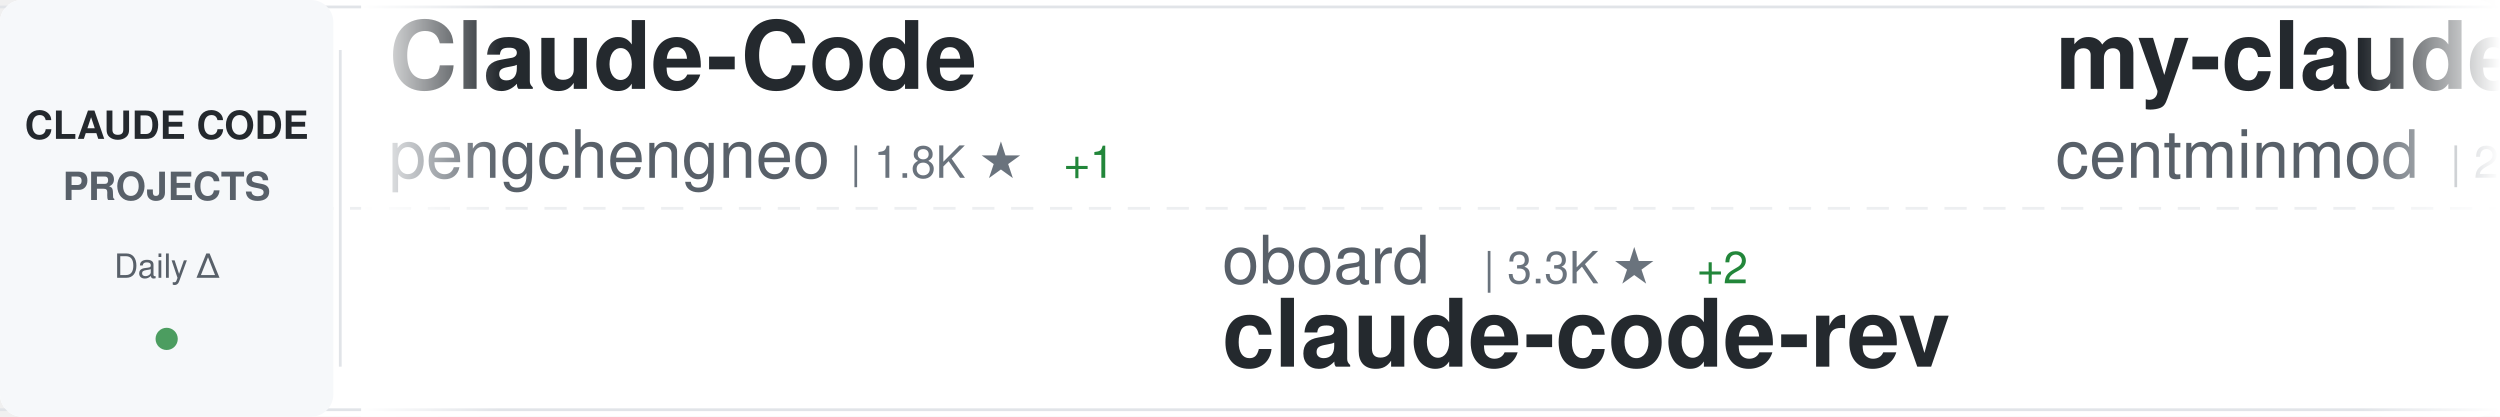
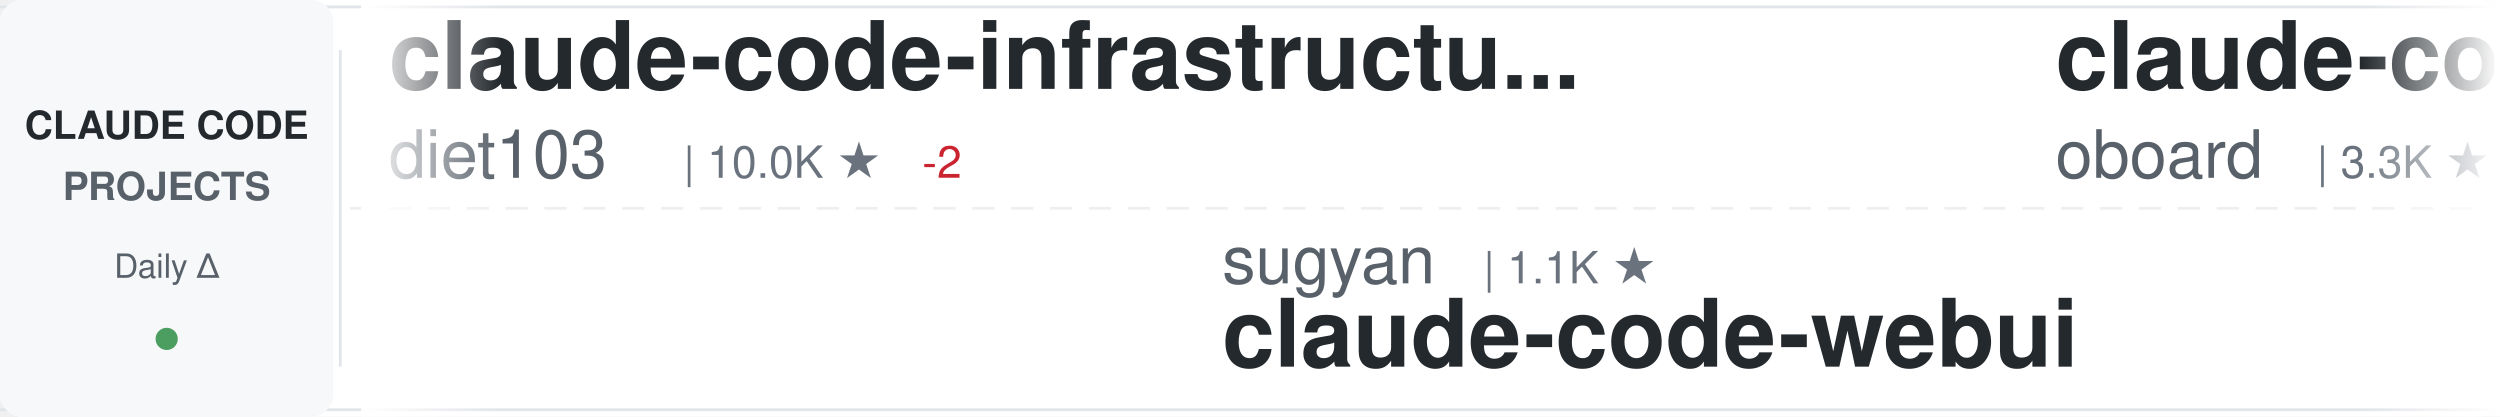
<svg xmlns="http://www.w3.org/2000/svg" width="900" height="150">
  <defs>
    <linearGradient id="awesomeLeftFade" x1="0%" y1="0%" x2="100%" y2="0%">
      <stop offset="0%" style="stop-color:#ffffff;stop-opacity:1" />
      <stop offset="100%" style="stop-color:#ffffff;stop-opacity:0" />
    </linearGradient>
    <linearGradient id="awesomeRightFade" x1="0%" y1="0%" x2="100%" y2="0%">
      <stop offset="0%" style="stop-color:#ffffff;stop-opacity:0" />
      <stop offset="100%" style="stop-color:#ffffff;stop-opacity:1" />
    </linearGradient>
  </defs>
  <rect width="900" height="150" fill="#ffffff" rx="8" />
  <rect x="0" y="2" width="900" height="1" fill="#e1e4e8" />
  <rect x="0" y="147" width="900" height="1" fill="#e1e4e8" />
  <line x1="0" y1="75" x2="900" y2="75" stroke="#e1e4e8" stroke-width="1" stroke-dasharray="8 6" opacity="0.6" />
  <rect x="0" y="0" width="120" height="150" fill="#f6f8fa" rx="8" />
  <text x="60" y="50" font-family="-apple-system, BlinkMacSystemFont, 'Segoe UI', Helvetica, Arial, sans-serif" font-size="14" font-weight="600" fill="#24292e" text-anchor="middle">CLAUDE CODE</text>
  <text x="60" y="72" font-family="-apple-system, BlinkMacSystemFont, 'Segoe UI', Helvetica, Arial, sans-serif" font-size="14" font-weight="600" fill="#586069" text-anchor="middle">PROJECTS</text>
  <text x="60" y="100" font-family="-apple-system, BlinkMacSystemFont, 'Segoe UI', Helvetica, Arial, sans-serif" font-size="12" font-weight="500" fill="#586069" text-anchor="middle">Daily Δ</text>
  <circle cx="60" cy="122" r="4" fill="#22863a" opacity="0.8" />
  <rect x="122" y="18" width="1" height="114" fill="#e1e4e8" />
  <clipPath id="awesomeTickerClip">
    <rect x="130" y="0" width="770" height="150" />
  </clipPath>
  <g clip-path="url(#awesomeTickerClip)">
    <g id="awesomeTickerItems">
      <animateTransform attributeName="transform" attributeType="XML" type="translate" from="0 0" to="-3000 0" dur="54s" repeatCount="indefinite" />
      <g transform="translate(0, 0)">
+         <text x="140" y="32" font-family="-apple-system, BlinkMacSystemFont, 'Segoe UI', Helvetica, Arial, sans-serif" font-size="34" font-weight="600" fill="#24292e">claude-code-infrastructu...</text>
+         <text x="140" y="64" font-family="-apple-system, BlinkMacSystemFont, 'Segoe UI', Helvetica, Arial, sans-serif" font-size="24" font-weight="400" fill="#586069">diet103</text>
+         <text x="246" y="64" font-family="-apple-system, BlinkMacSystemFont, 'Segoe UI', Helvetica, Arial, sans-serif" font-size="16" font-weight="500" fill="#6a737d">| 10.0K ★</text>
+         <text x="332" y="64" font-family="-apple-system, BlinkMacSystemFont, 'Segoe UI', Helvetica, Arial, sans-serif" font-size="16" font-weight="500" fill="#cb2431"> -2</text>
+       </g>
+       <g transform="translate(300, 0)">
+         <text x="140" y="102" font-family="-apple-system, BlinkMacSystemFont, 'Segoe UI', Helvetica, Arial, sans-serif" font-size="24" font-weight="400" fill="#586069">sugyan</text>
+         <text x="234" y="102" font-family="-apple-system, BlinkMacSystemFont, 'Segoe UI', Helvetica, Arial, sans-serif" font-size="16" font-weight="500" fill="#6a737d">| 1.1K ★</text>
+         <text x="140" y="132" font-family="-apple-system, BlinkMacSystemFont, 'Segoe UI', Helvetica, Arial, sans-serif" font-size="34" font-weight="600" fill="#24292e">claude-code-webui</text>
+       </g>
+       <g transform="translate(600, 0)">
+         <text x="140" y="32" font-family="-apple-system, BlinkMacSystemFont, 'Segoe UI', Helvetica, Arial, sans-serif" font-size="34" font-weight="600" fill="#24292e">claude-code-rev</text>
+         <text x="140" y="64" font-family="-apple-system, BlinkMacSystemFont, 'Segoe UI', Helvetica, Arial, sans-serif" font-size="24" font-weight="400" fill="#586069">oboard</text>
+         <text x="234" y="64" font-family="-apple-system, BlinkMacSystemFont, 'Segoe UI', Helvetica, Arial, sans-serif" font-size="16" font-weight="500" fill="#6a737d">| 3.3K ★</text>
+       </g>
+       <g transform="translate(900, 0)">
+         <text x="140" y="102" font-family="-apple-system, BlinkMacSystemFont, 'Segoe UI', Helvetica, Arial, sans-serif" font-size="24" font-weight="400" fill="#586069">Windy3f3f3f3f</text>
+         <text x="318" y="102" font-family="-apple-system, BlinkMacSystemFont, 'Segoe UI', Helvetica, Arial, sans-serif" font-size="16" font-weight="500" fill="#6a737d">| 2.7K ★</text>
+         <text x="395" y="102" font-family="-apple-system, BlinkMacSystemFont, 'Segoe UI', Helvetica, Arial, sans-serif" font-size="16" font-weight="500" fill="#22863a"> +2</text>
+         <text x="140" y="132" font-family="-apple-system, BlinkMacSystemFont, 'Segoe UI', Helvetica, Arial, sans-serif" font-size="34" font-weight="600" fill="#24292e">claude-code-from-scratch</text>
+       </g>
+       <g transform="translate(1200, 0)">
        <text x="140" y="32" font-family="-apple-system, BlinkMacSystemFont, 'Segoe UI', Helvetica, Arial, sans-serif" font-size="34" font-weight="600" fill="#24292e">Claude-Code</text>
        <text x="140" y="64" font-family="-apple-system, BlinkMacSystemFont, 'Segoe UI', Helvetica, Arial, sans-serif" font-size="24" font-weight="400" fill="#586069">pengchengneo</text>
        <text x="306" y="64" font-family="-apple-system, BlinkMacSystemFont, 'Segoe UI', Helvetica, Arial, sans-serif" font-size="16" font-weight="500" fill="#6a737d">| 1.8K ★</text>
-         <text x="383" y="64" font-family="-apple-system, BlinkMacSystemFont, 'Segoe UI', Helvetica, Arial, sans-serif" font-size="16" font-weight="500" fill="#22863a"> +1</text>
-       </g>
-       <g transform="translate(300, 0)">
-         <text x="140" y="102" font-family="-apple-system, BlinkMacSystemFont, 'Segoe UI', Helvetica, Arial, sans-serif" font-size="24" font-weight="400" fill="#586069">oboard</text>
-         <text x="234" y="102" font-family="-apple-system, BlinkMacSystemFont, 'Segoe UI', Helvetica, Arial, sans-serif" font-size="16" font-weight="500" fill="#6a737d">| 3.3K ★</text>
-         <text x="311" y="102" font-family="-apple-system, BlinkMacSystemFont, 'Segoe UI', Helvetica, Arial, sans-serif" font-size="16" font-weight="500" fill="#22863a"> +2</text>
-         <text x="140" y="132" font-family="-apple-system, BlinkMacSystemFont, 'Segoe UI', Helvetica, Arial, sans-serif" font-size="34" font-weight="600" fill="#24292e">claude-code-rev</text>
-       </g>
-       <g transform="translate(600, 0)">
-         <text x="140" y="32" font-family="-apple-system, BlinkMacSystemFont, 'Segoe UI', Helvetica, Arial, sans-serif" font-size="34" font-weight="600" fill="#24292e">my-claude-code-setup</text>
-         <text x="140" y="64" font-family="-apple-system, BlinkMacSystemFont, 'Segoe UI', Helvetica, Arial, sans-serif" font-size="24" font-weight="400" fill="#586069">centminmod</text>
-         <text x="282" y="64" font-family="-apple-system, BlinkMacSystemFont, 'Segoe UI', Helvetica, Arial, sans-serif" font-size="16" font-weight="500" fill="#6a737d">| 2.7K ★</text>
-       </g>
-       <g transform="translate(900, 0)">
-         <text x="140" y="102" font-family="-apple-system, BlinkMacSystemFont, 'Segoe UI', Helvetica, Arial, sans-serif" font-size="24" font-weight="400" fill="#586069">Cranot</text>
-         <text x="234" y="102" font-family="-apple-system, BlinkMacSystemFont, 'Segoe UI', Helvetica, Arial, sans-serif" font-size="16" font-weight="500" fill="#6a737d">| 2.9K ★</text>
-         <text x="140" y="132" font-family="-apple-system, BlinkMacSystemFont, 'Segoe UI', Helvetica, Arial, sans-serif" font-size="34" font-weight="600" fill="#24292e">claude-code-guide</text>
-       </g>
-       <g transform="translate(1200, 0)">
-         <text x="140" y="32" font-family="-apple-system, BlinkMacSystemFont, 'Segoe UI', Helvetica, Arial, sans-serif" font-size="34" font-weight="600" fill="#24292e">claude-code</text>
-         <text x="140" y="64" font-family="-apple-system, BlinkMacSystemFont, 'Segoe UI', Helvetica, Arial, sans-serif" font-size="24" font-weight="400" fill="#586069">beilingcc</text>
-         <text x="270" y="64" font-family="-apple-system, BlinkMacSystemFont, 'Segoe UI', Helvetica, Arial, sans-serif" font-size="16" font-weight="500" fill="#6a737d">| 97 ★</text>
+         <text x="383" y="64" font-family="-apple-system, BlinkMacSystemFont, 'Segoe UI', Helvetica, Arial, sans-serif" font-size="16" font-weight="500" fill="#cb2431"> -1</text>
      </g>
      <g transform="translate(1500, 0)">
-         <text x="140" y="102" font-family="-apple-system, BlinkMacSystemFont, 'Segoe UI', Helvetica, Arial, sans-serif" font-size="24" font-weight="400" fill="#586069">VoltAgent</text>
-         <text x="270" y="102" font-family="-apple-system, BlinkMacSystemFont, 'Segoe UI', Helvetica, Arial, sans-serif" font-size="16" font-weight="500" fill="#6a737d">| 25.6K ★</text>
-         <text x="356" y="102" font-family="-apple-system, BlinkMacSystemFont, 'Segoe UI', Helvetica, Arial, sans-serif" font-size="16" font-weight="500" fill="#22863a"> +7</text>
-         <text x="140" y="132" font-family="-apple-system, BlinkMacSystemFont, 'Segoe UI', Helvetica, Arial, sans-serif" font-size="34" font-weight="600" fill="#24292e">awesome-claude-code-suba...</text>
+         <text x="140" y="102" font-family="-apple-system, BlinkMacSystemFont, 'Segoe UI', Helvetica, Arial, sans-serif" font-size="24" font-weight="400" fill="#586069">Yuyz0112</text>
+         <text x="258" y="102" font-family="-apple-system, BlinkMacSystemFont, 'Segoe UI', Helvetica, Arial, sans-serif" font-size="16" font-weight="500" fill="#6a737d">| 2.4K ★</text>
+         <text x="140" y="132" font-family="-apple-system, BlinkMacSystemFont, 'Segoe UI', Helvetica, Arial, sans-serif" font-size="34" font-weight="600" fill="#24292e">claude-code-reverse</text>
      </g>
      <g transform="translate(1800, 0)">
-         <text x="140" y="32" font-family="-apple-system, BlinkMacSystemFont, 'Segoe UI', Helvetica, Arial, sans-serif" font-size="34" font-weight="600" fill="#24292e">claude-code-harness</text>
-         <text x="140" y="64" font-family="-apple-system, BlinkMacSystemFont, 'Segoe UI', Helvetica, Arial, sans-serif" font-size="24" font-weight="400" fill="#586069">Chachamaru127</text>
-         <text x="318" y="64" font-family="-apple-system, BlinkMacSystemFont, 'Segoe UI', Helvetica, Arial, sans-serif" font-size="16" font-weight="500" fill="#6a737d">| 3.2K ★</text>
-         <text x="395" y="64" font-family="-apple-system, BlinkMacSystemFont, 'Segoe UI', Helvetica, Arial, sans-serif" font-size="16" font-weight="500" fill="#22863a"> +1</text>
+         <text x="140" y="32" font-family="-apple-system, BlinkMacSystemFont, 'Segoe UI', Helvetica, Arial, sans-serif" font-size="34" font-weight="600" fill="#24292e">claude-code</text>
+         <text x="140" y="64" font-family="-apple-system, BlinkMacSystemFont, 'Segoe UI', Helvetica, Arial, sans-serif" font-size="24" font-weight="400" fill="#586069">mehmoodosman</text>
+         <text x="306" y="64" font-family="-apple-system, BlinkMacSystemFont, 'Segoe UI', Helvetica, Arial, sans-serif" font-size="16" font-weight="500" fill="#6a737d">| 173 ★</text>
      </g>
      <g transform="translate(2100, 0)">
-         <text x="140" y="102" font-family="-apple-system, BlinkMacSystemFont, 'Segoe UI', Helvetica, Arial, sans-serif" font-size="24" font-weight="400" fill="#586069">FlorianBruniaux</text>
-         <text x="342" y="102" font-family="-apple-system, BlinkMacSystemFont, 'Segoe UI', Helvetica, Arial, sans-serif" font-size="16" font-weight="500" fill="#6a737d">| 6.1K ★</text>
-         <text x="140" y="132" font-family="-apple-system, BlinkMacSystemFont, 'Segoe UI', Helvetica, Arial, sans-serif" font-size="34" font-weight="600" fill="#24292e">claude-code-ultimate-gui...</text>
+         <text x="140" y="102" font-family="-apple-system, BlinkMacSystemFont, 'Segoe UI', Helvetica, Arial, sans-serif" font-size="24" font-weight="400" fill="#586069">KPR111</text>
+         <text x="234" y="102" font-family="-apple-system, BlinkMacSystemFont, 'Segoe UI', Helvetica, Arial, sans-serif" font-size="16" font-weight="500" fill="#6a737d">| 18 ★</text>
+         <text x="140" y="132" font-family="-apple-system, BlinkMacSystemFont, 'Segoe UI', Helvetica, Arial, sans-serif" font-size="34" font-weight="600" fill="#24292e">Claude-Code</text>
      </g>
      <g transform="translate(2400, 0)">
-         <text x="140" y="32" font-family="-apple-system, BlinkMacSystemFont, 'Segoe UI', Helvetica, Arial, sans-serif" font-size="34" font-weight="600" fill="#24292e">Auto-claude-code-researc...</text>
-         <text x="140" y="64" font-family="-apple-system, BlinkMacSystemFont, 'Segoe UI', Helvetica, Arial, sans-serif" font-size="24" font-weight="400" fill="#586069">wanshuiyin</text>
-         <text x="282" y="64" font-family="-apple-system, BlinkMacSystemFont, 'Segoe UI', Helvetica, Arial, sans-serif" font-size="16" font-weight="500" fill="#6a737d">| 17.2K ★</text>
-         <text x="368" y="64" font-family="-apple-system, BlinkMacSystemFont, 'Segoe UI', Helvetica, Arial, sans-serif" font-size="16" font-weight="500" fill="#22863a"> +24</text>
+         <text x="140" y="32" font-family="-apple-system, BlinkMacSystemFont, 'Segoe UI', Helvetica, Arial, sans-serif" font-size="34" font-weight="600" fill="#24292e">ClaudeCode</text>
+         <text x="140" y="64" font-family="-apple-system, BlinkMacSystemFont, 'Segoe UI', Helvetica, Arial, sans-serif" font-size="24" font-weight="400" fill="#586069">guanshan</text>
+         <text x="258" y="64" font-family="-apple-system, BlinkMacSystemFont, 'Segoe UI', Helvetica, Arial, sans-serif" font-size="16" font-weight="500" fill="#6a737d">| 60 ★</text>
      </g>
      <g transform="translate(2700, 0)">
-         <text x="140" y="102" font-family="-apple-system, BlinkMacSystemFont, 'Segoe UI', Helvetica, Arial, sans-serif" font-size="24" font-weight="400" fill="#586069">RishabhK103</text>
-         <text x="294" y="102" font-family="-apple-system, BlinkMacSystemFont, 'Segoe UI', Helvetica, Arial, sans-serif" font-size="16" font-weight="500" fill="#6a737d">| 107 ★</text>
-         <text x="140" y="132" font-family="-apple-system, BlinkMacSystemFont, 'Segoe UI', Helvetica, Arial, sans-serif" font-size="34" font-weight="600" fill="#24292e">claude-code</text>
+         <text x="140" y="102" font-family="-apple-system, BlinkMacSystemFont, 'Segoe UI', Helvetica, Arial, sans-serif" font-size="24" font-weight="400" fill="#586069">anthropics</text>
+         <text x="282" y="102" font-family="-apple-system, BlinkMacSystemFont, 'Segoe UI', Helvetica, Arial, sans-serif" font-size="16" font-weight="500" fill="#6a737d">| 9.5K ★</text>
+         <text x="359" y="102" font-family="-apple-system, BlinkMacSystemFont, 'Segoe UI', Helvetica, Arial, sans-serif" font-size="16" font-weight="500" fill="#22863a"> +1</text>
+         <text x="140" y="132" font-family="-apple-system, BlinkMacSystemFont, 'Segoe UI', Helvetica, Arial, sans-serif" font-size="34" font-weight="600" fill="#24292e">claude-code-action</text>
      </g>
      <g transform="translate(3000, 0)">
-         <text x="140" y="32" font-family="-apple-system, BlinkMacSystemFont, 'Segoe UI', Helvetica, Arial, sans-serif" font-size="34" font-weight="600" fill="#24292e">Claude-Code</text>
-         <text x="140" y="64" font-family="-apple-system, BlinkMacSystemFont, 'Segoe UI', Helvetica, Arial, sans-serif" font-size="24" font-weight="400" fill="#586069">pengchengneo</text>
-         <text x="306" y="64" font-family="-apple-system, BlinkMacSystemFont, 'Segoe UI', Helvetica, Arial, sans-serif" font-size="16" font-weight="500" fill="#6a737d">| 1.8K ★</text>
-         <text x="383" y="64" font-family="-apple-system, BlinkMacSystemFont, 'Segoe UI', Helvetica, Arial, sans-serif" font-size="16" font-weight="500" fill="#22863a"> +1</text>
+         <text x="140" y="32" font-family="-apple-system, BlinkMacSystemFont, 'Segoe UI', Helvetica, Arial, sans-serif" font-size="34" font-weight="600" fill="#24292e">claude-code-infrastructu...</text>
+         <text x="140" y="64" font-family="-apple-system, BlinkMacSystemFont, 'Segoe UI', Helvetica, Arial, sans-serif" font-size="24" font-weight="400" fill="#586069">diet103</text>
+         <text x="246" y="64" font-family="-apple-system, BlinkMacSystemFont, 'Segoe UI', Helvetica, Arial, sans-serif" font-size="16" font-weight="500" fill="#6a737d">| 10.0K ★</text>
+         <text x="332" y="64" font-family="-apple-system, BlinkMacSystemFont, 'Segoe UI', Helvetica, Arial, sans-serif" font-size="16" font-weight="500" fill="#cb2431"> -2</text>
      </g>
      <g transform="translate(3300, 0)">
-         <text x="140" y="102" font-family="-apple-system, BlinkMacSystemFont, 'Segoe UI', Helvetica, Arial, sans-serif" font-size="24" font-weight="400" fill="#586069">oboard</text>
-         <text x="234" y="102" font-family="-apple-system, BlinkMacSystemFont, 'Segoe UI', Helvetica, Arial, sans-serif" font-size="16" font-weight="500" fill="#6a737d">| 3.3K ★</text>
-         <text x="311" y="102" font-family="-apple-system, BlinkMacSystemFont, 'Segoe UI', Helvetica, Arial, sans-serif" font-size="16" font-weight="500" fill="#22863a"> +2</text>
-         <text x="140" y="132" font-family="-apple-system, BlinkMacSystemFont, 'Segoe UI', Helvetica, Arial, sans-serif" font-size="34" font-weight="600" fill="#24292e">claude-code-rev</text>
+         <text x="140" y="102" font-family="-apple-system, BlinkMacSystemFont, 'Segoe UI', Helvetica, Arial, sans-serif" font-size="24" font-weight="400" fill="#586069">sugyan</text>
+         <text x="234" y="102" font-family="-apple-system, BlinkMacSystemFont, 'Segoe UI', Helvetica, Arial, sans-serif" font-size="16" font-weight="500" fill="#6a737d">| 1.1K ★</text>
+         <text x="140" y="132" font-family="-apple-system, BlinkMacSystemFont, 'Segoe UI', Helvetica, Arial, sans-serif" font-size="34" font-weight="600" fill="#24292e">claude-code-webui</text>
      </g>
      <g transform="translate(3600, 0)">
-         <text x="140" y="32" font-family="-apple-system, BlinkMacSystemFont, 'Segoe UI', Helvetica, Arial, sans-serif" font-size="34" font-weight="600" fill="#24292e">my-claude-code-setup</text>
-         <text x="140" y="64" font-family="-apple-system, BlinkMacSystemFont, 'Segoe UI', Helvetica, Arial, sans-serif" font-size="24" font-weight="400" fill="#586069">centminmod</text>
-         <text x="282" y="64" font-family="-apple-system, BlinkMacSystemFont, 'Segoe UI', Helvetica, Arial, sans-serif" font-size="16" font-weight="500" fill="#6a737d">| 2.7K ★</text>
+         <text x="140" y="32" font-family="-apple-system, BlinkMacSystemFont, 'Segoe UI', Helvetica, Arial, sans-serif" font-size="34" font-weight="600" fill="#24292e">claude-code-rev</text>
+         <text x="140" y="64" font-family="-apple-system, BlinkMacSystemFont, 'Segoe UI', Helvetica, Arial, sans-serif" font-size="24" font-weight="400" fill="#586069">oboard</text>
+         <text x="234" y="64" font-family="-apple-system, BlinkMacSystemFont, 'Segoe UI', Helvetica, Arial, sans-serif" font-size="16" font-weight="500" fill="#6a737d">| 3.3K ★</text>
      </g>
      <g transform="translate(3900, 0)">
-         <text x="140" y="102" font-family="-apple-system, BlinkMacSystemFont, 'Segoe UI', Helvetica, Arial, sans-serif" font-size="24" font-weight="400" fill="#586069">Cranot</text>
-         <text x="234" y="102" font-family="-apple-system, BlinkMacSystemFont, 'Segoe UI', Helvetica, Arial, sans-serif" font-size="16" font-weight="500" fill="#6a737d">| 2.9K ★</text>
-         <text x="140" y="132" font-family="-apple-system, BlinkMacSystemFont, 'Segoe UI', Helvetica, Arial, sans-serif" font-size="34" font-weight="600" fill="#24292e">claude-code-guide</text>
+         <text x="140" y="102" font-family="-apple-system, BlinkMacSystemFont, 'Segoe UI', Helvetica, Arial, sans-serif" font-size="24" font-weight="400" fill="#586069">Windy3f3f3f3f</text>
+         <text x="318" y="102" font-family="-apple-system, BlinkMacSystemFont, 'Segoe UI', Helvetica, Arial, sans-serif" font-size="16" font-weight="500" fill="#6a737d">| 2.7K ★</text>
+         <text x="395" y="102" font-family="-apple-system, BlinkMacSystemFont, 'Segoe UI', Helvetica, Arial, sans-serif" font-size="16" font-weight="500" fill="#22863a"> +2</text>
+         <text x="140" y="132" font-family="-apple-system, BlinkMacSystemFont, 'Segoe UI', Helvetica, Arial, sans-serif" font-size="34" font-weight="600" fill="#24292e">claude-code-from-scratch</text>
      </g>
    </g>
  </g>
  <rect x="130" y="0" width="50" height="150" fill="url(#awesomeLeftFade)" />
  <rect x="850" y="0" width="50" height="150" fill="url(#awesomeRightFade)" />
</svg>
